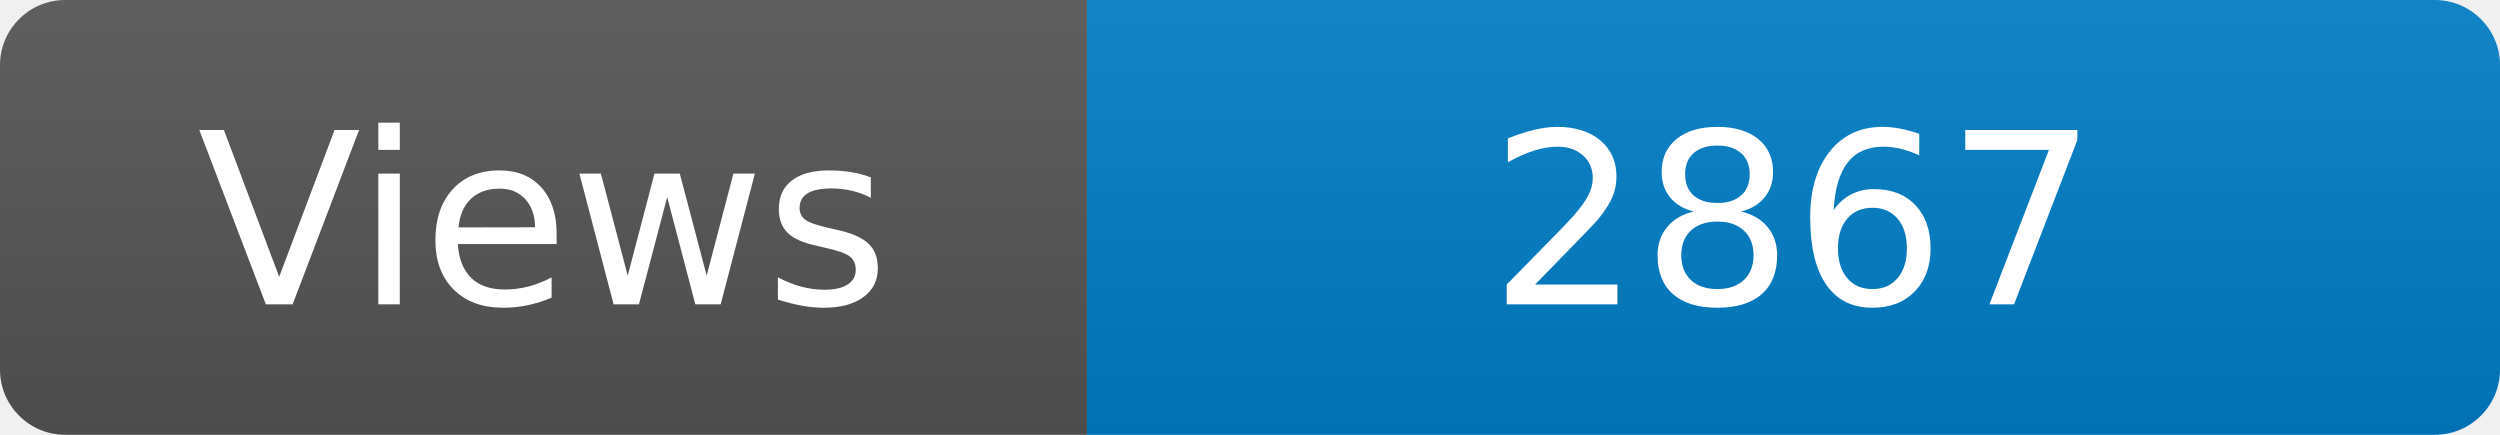
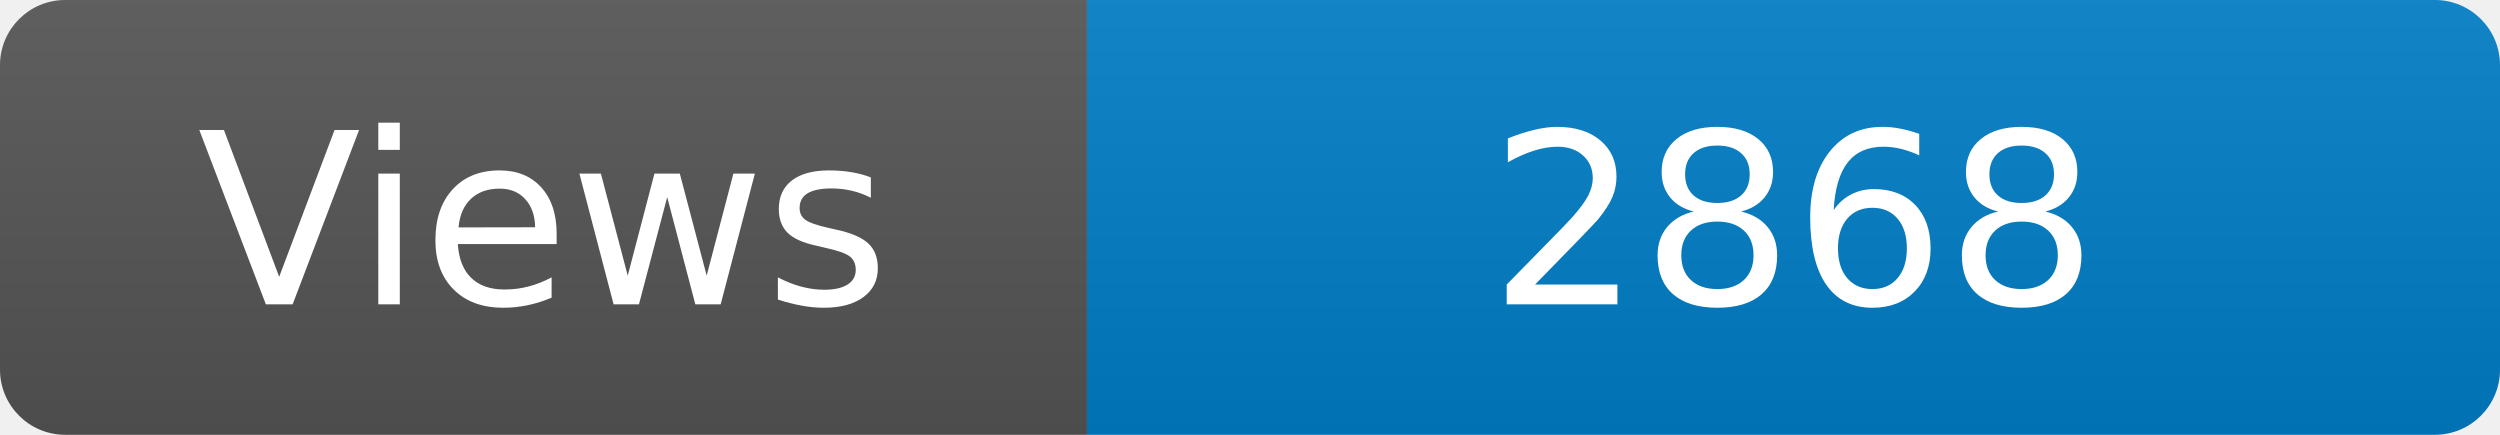
<svg xmlns="http://www.w3.org/2000/svg" width="115" height="20" role="img" aria-label="Maintained?: yes">
  <linearGradient id="s" x2="0" y2="100%">
    <stop offset="0" stop-color="#bbb" stop-opacity=".1" />
    <stop offset="1" stop-opacity=".1" />
  </linearGradient>
  <clipPath id="r">
    <rect width="115" height="20" rx="3" fill="#fff" />
  </clipPath>
  <g clip-path="url(#r)">
    <rect width="50" height="20" fill="#555" />
    <rect x="50" width="160" height="20" fill="#007ec6" />
    <rect width="115" height="20" fill="url(#s)" />
  </g>
  <g fill="#fff" text-anchor="middle" font-family="Verdana,Geneva,DejaVu Sans,sans-serif" font-size="110">
    <text x="250" y="140" transform="scale(.1)" fill="#fff">Views</text>
-     <text x="825" y="140" transform="scale(.1)" fill="#fff">2867</text>
+     <text x="825" y="140" transform="scale(.1)" fill="#fff">2868</text>
  </g>
</svg>
